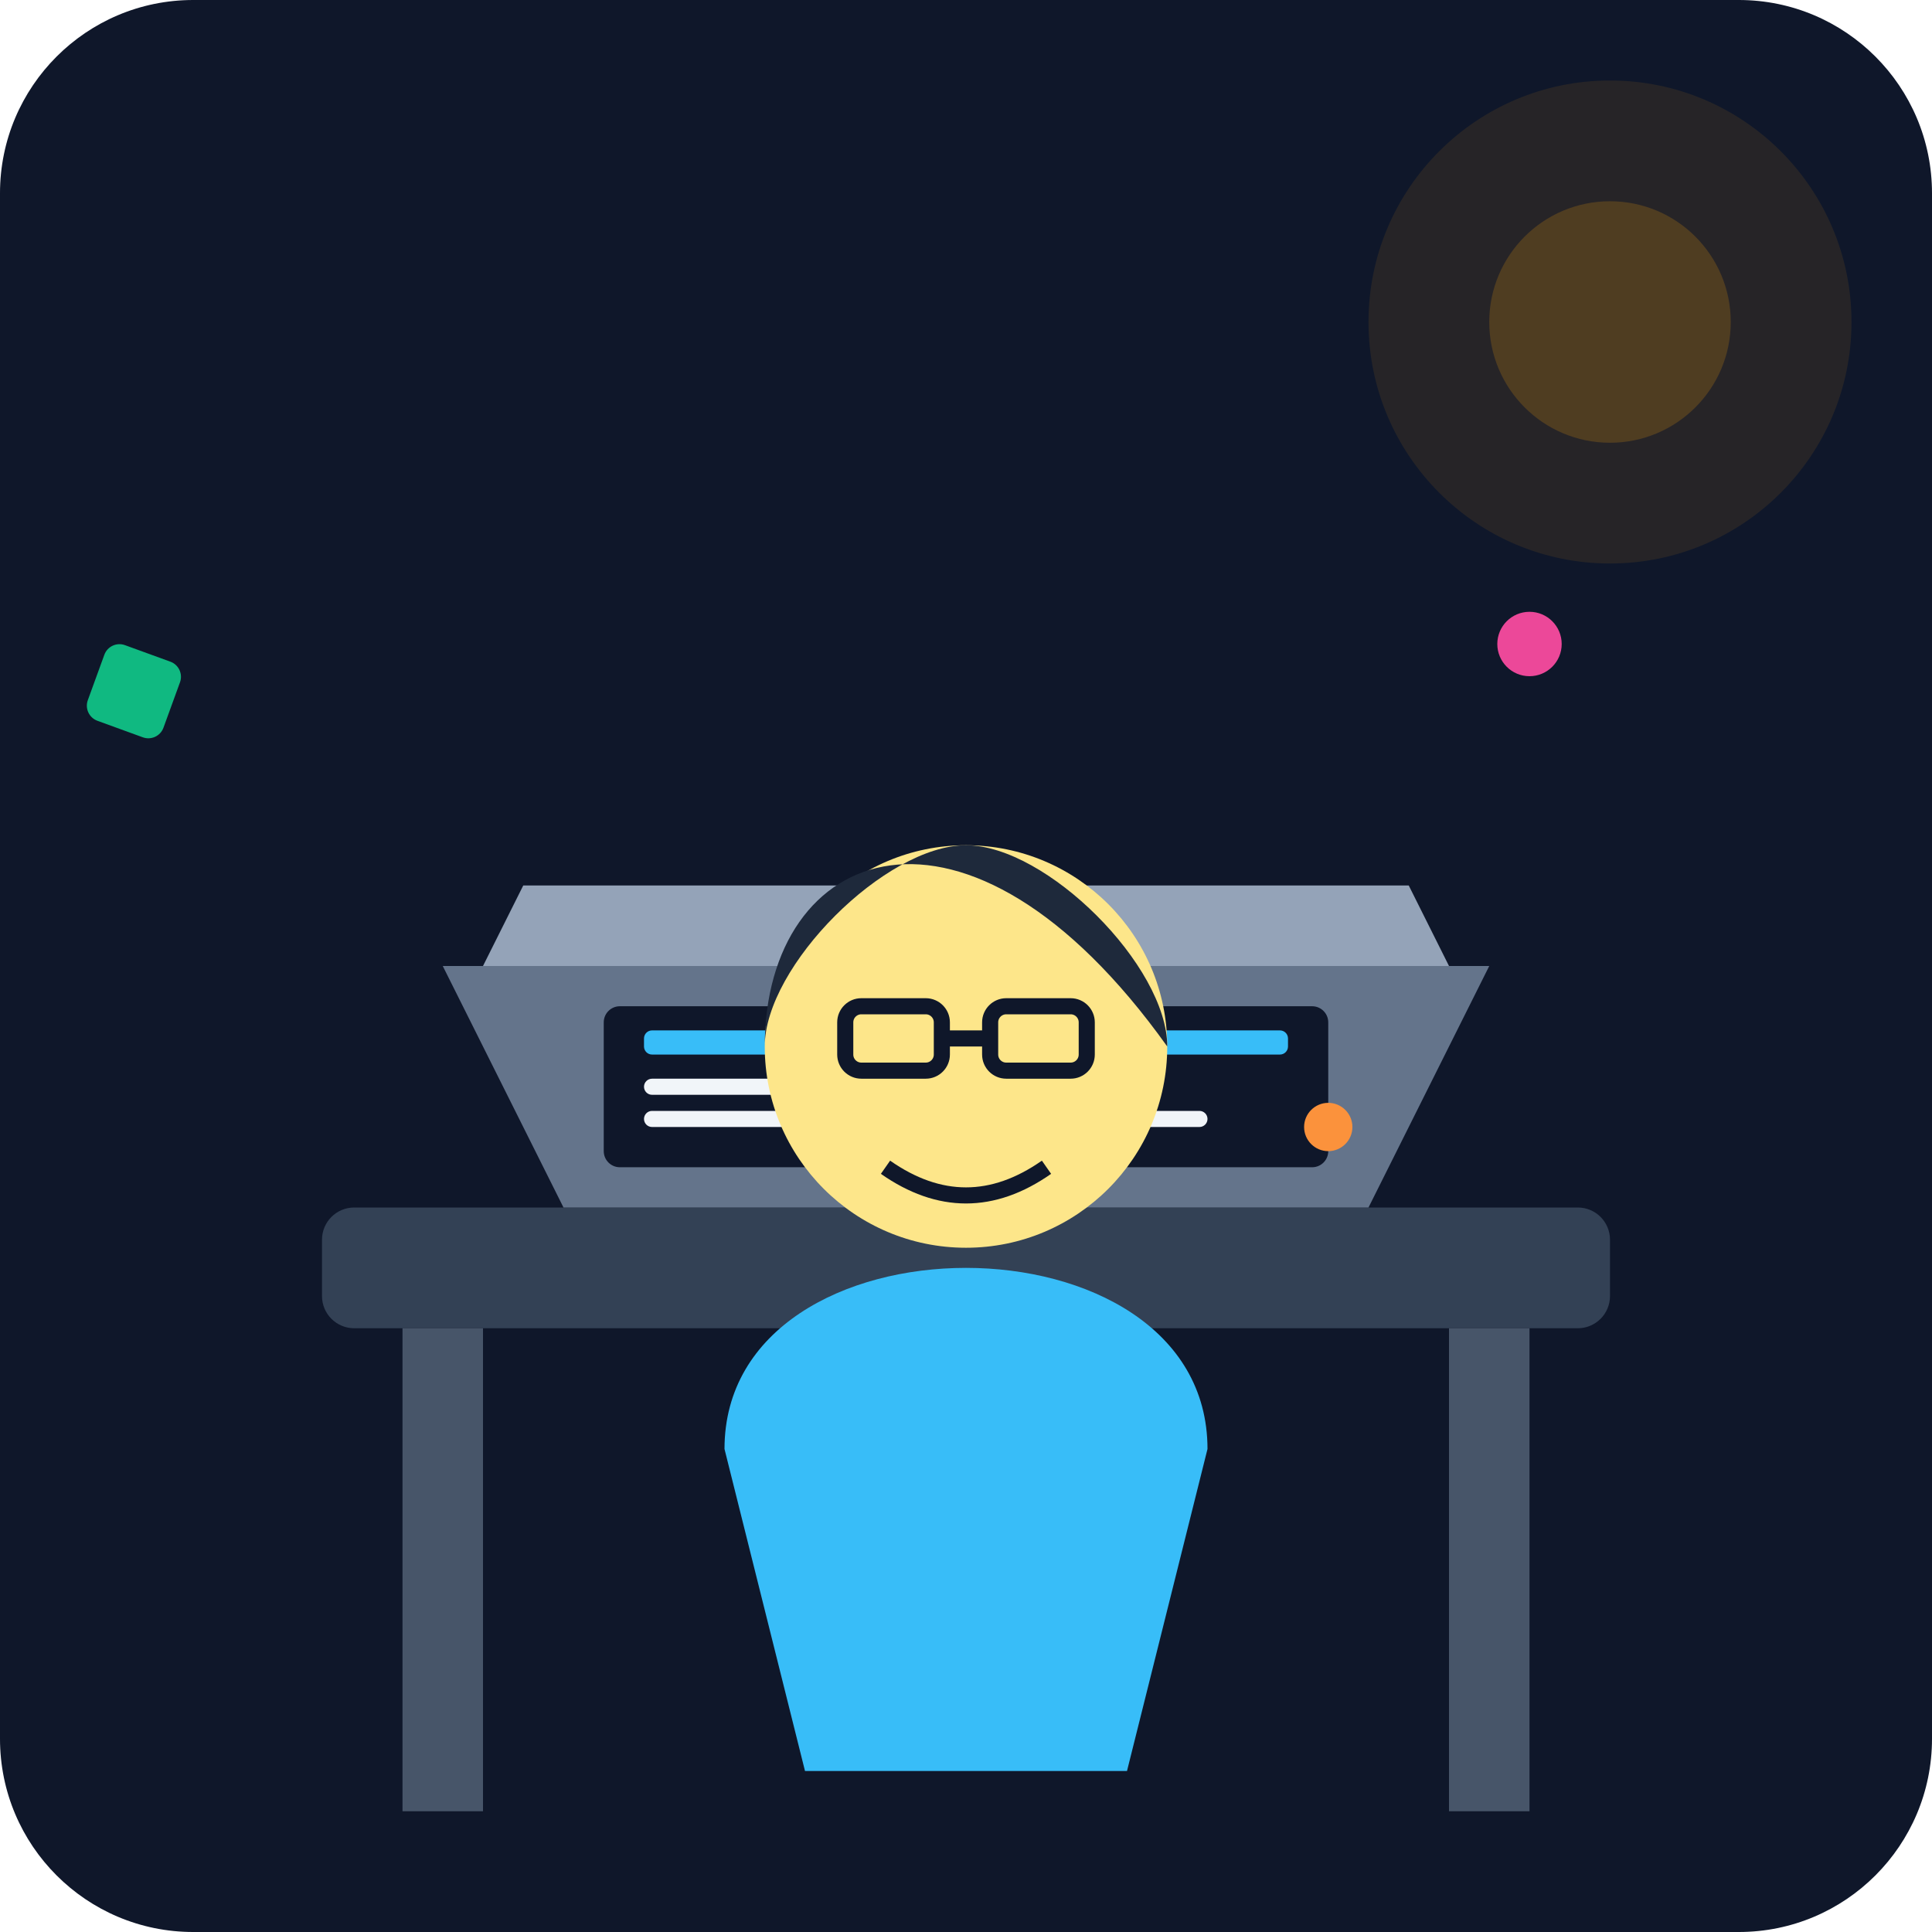
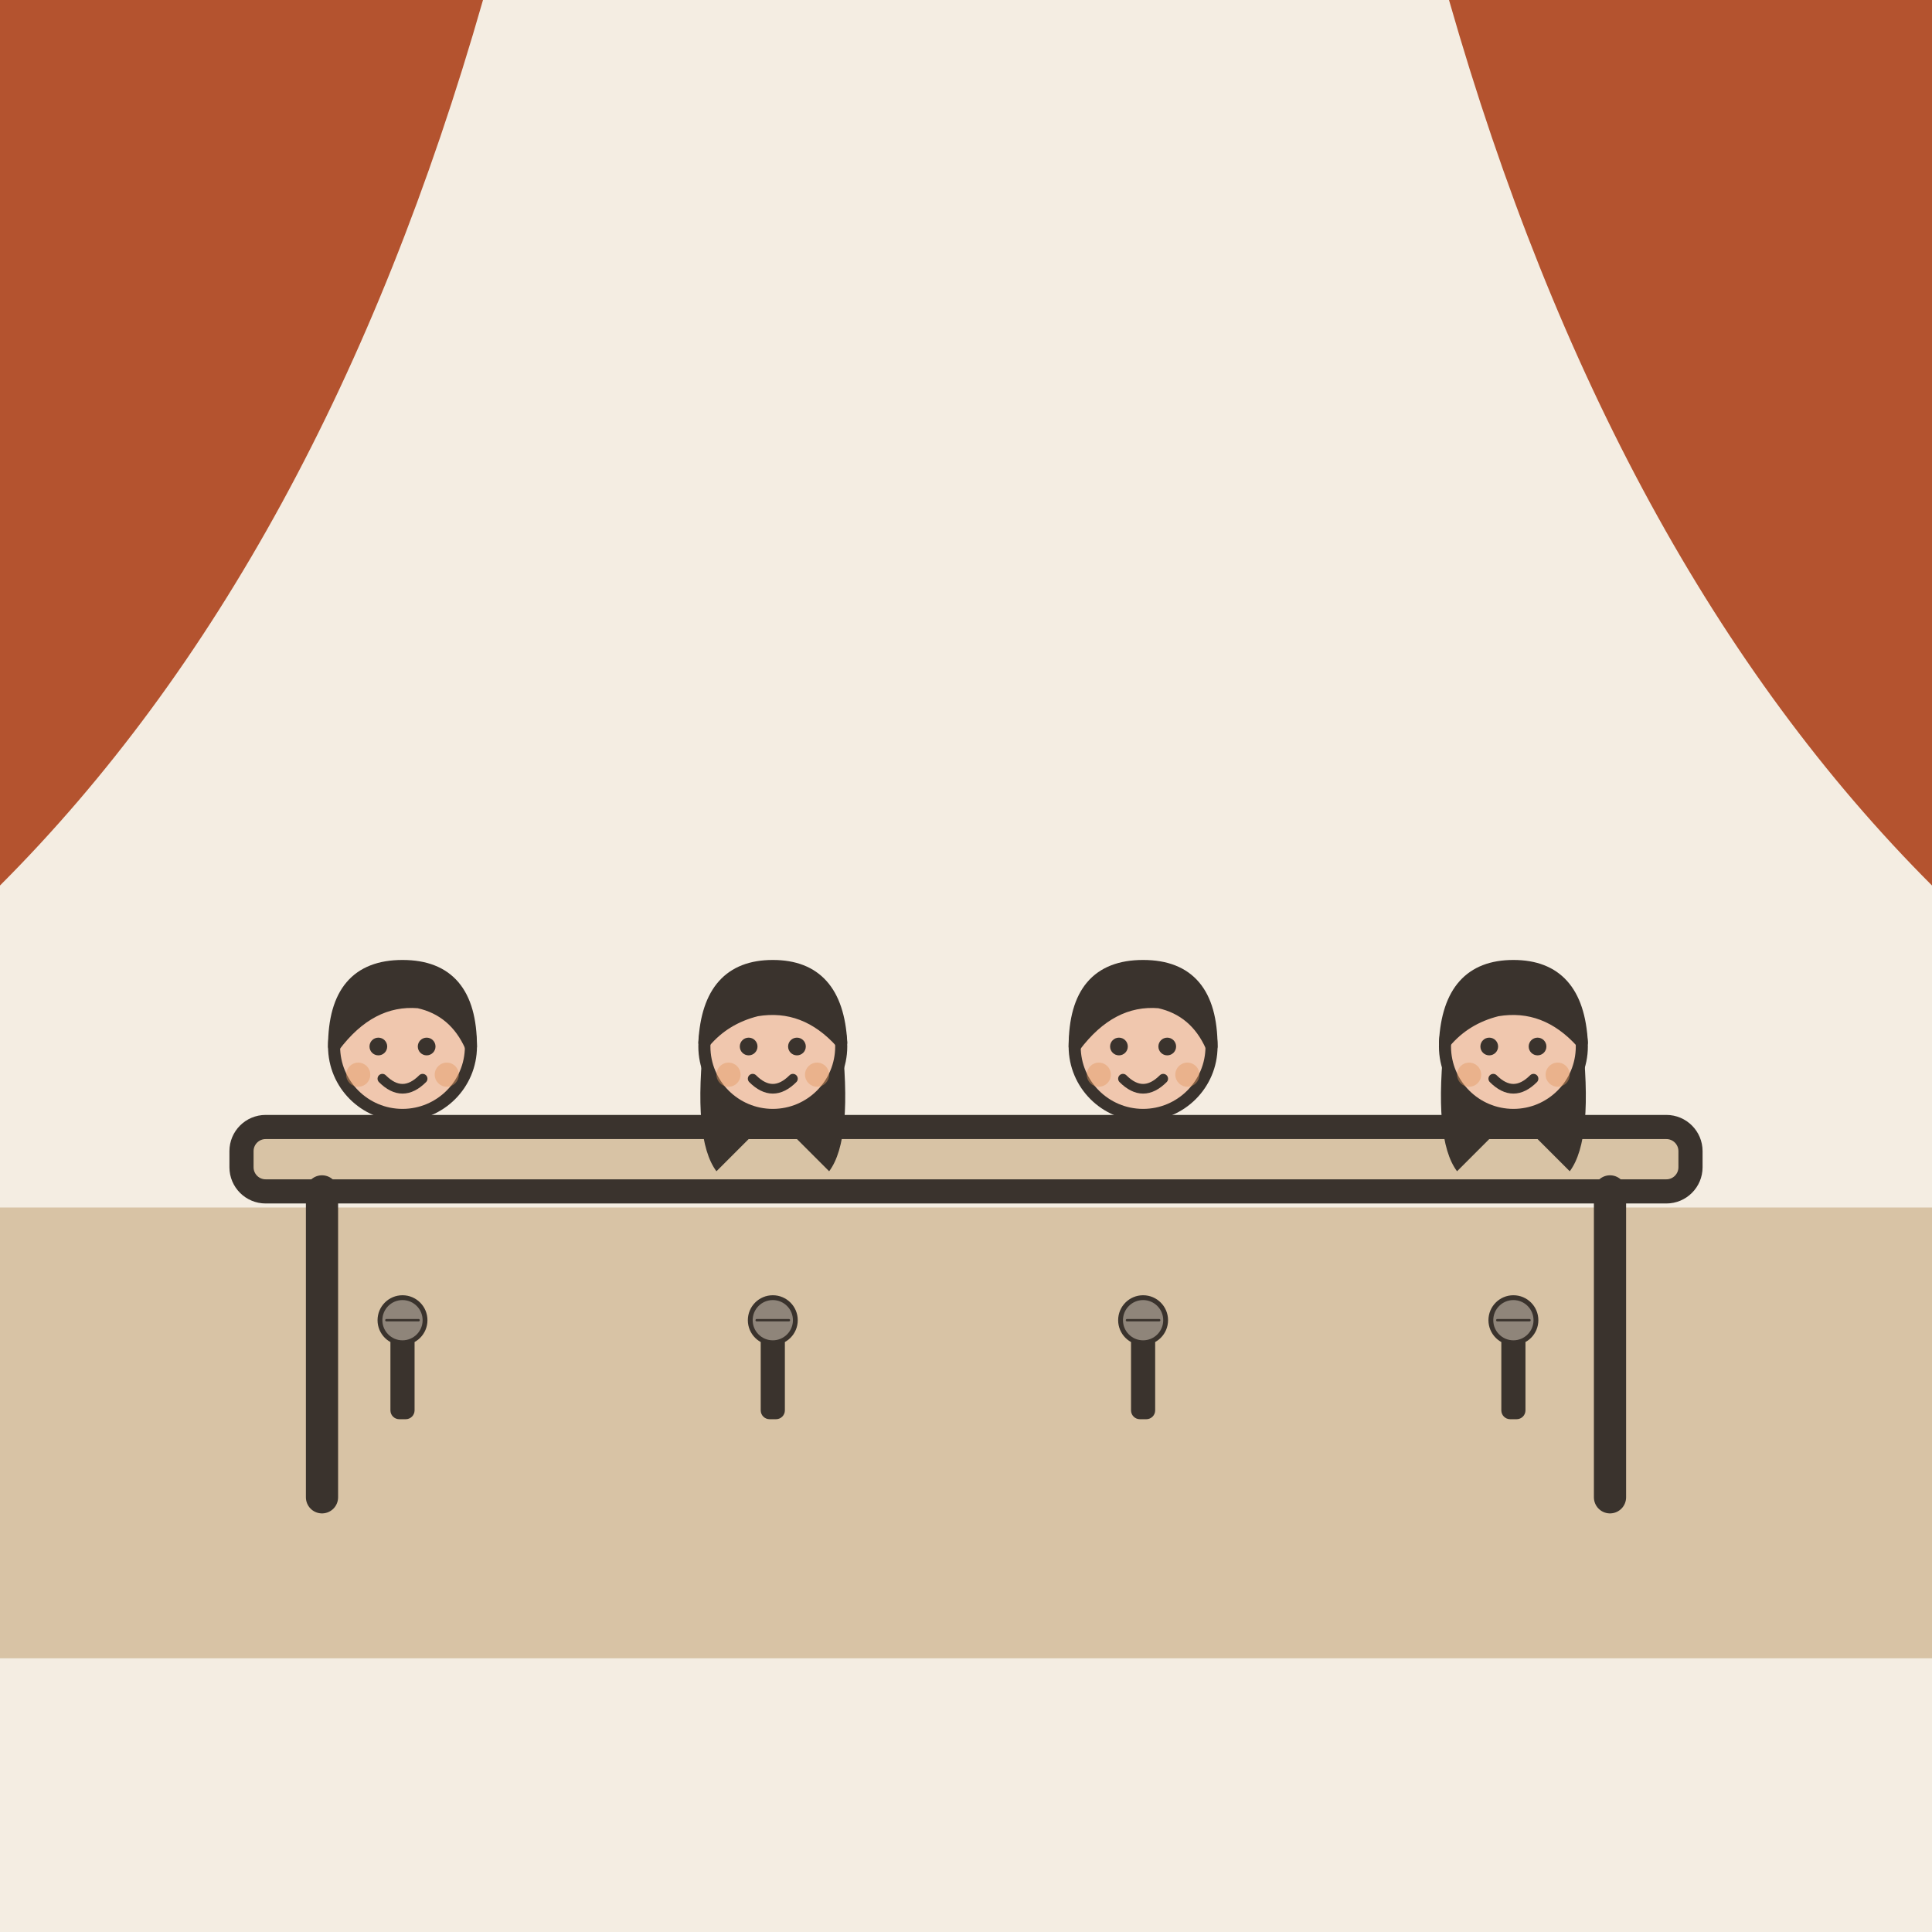
- <svg xmlns="http://www.w3.org/2000/svg" viewBox="0 0 240 240">
-   <defs>
-     <linearGradient id="bgGrad" x1="0" y1="0" x2="0" y2="240">
-       <stop offset="0%" stop-color="#0f172a" />
-       <stop offset="100%" stop-color="#1e293b" />
-     </linearGradient>
-   </defs>
-   <rect width="240" height="240" rx="24" fill="url(#bgGrad)" />
-   <rect x="40" y="150" width="160" height="15" rx="4" fill="#334155" />
-   <rect x="50" y="165" width="10" height="60" fill="#475569" />
-   <rect x="180" y="165" width="10" height="60" fill="#475569" />
-   <path d="M70 150 L170 150 L185 120 L55 120 Z" fill="#64748b" />
-   <path d="M60 120 L180 120 L175 110 L65 110 Z" fill="#94a3b8" />
-   <rect x="75" y="125" width="90" height="20" rx="2" fill="#0f172a" />
-   <rect x="80" y="128" width="80" height="3" rx="1" fill="#38bdf8" />
-   <rect x="80" y="134" width="60" height="2" rx="1" fill="#f1f5f9" />
-   <rect x="80" y="138" width="70" height="2" rx="1" fill="#f1f5f9" />
-   <circle cx="165" cy="140" r="3" fill="#fb923c" />
-   <g transform="translate(120, 100)">
-     <path d="M-30 80 C-30 50, 30 50, 30 80 L20 120 L-20 120 Z" fill="#38bdf8" />
-     <circle cx="0" cy="30" r="25" fill="#fde68a" />
-     <path d="M-25 30 C-25 5, 0 -5, 25 30 C25 20, 10 5, 0 5 C-10 5, -25 20, -25 30" fill="#1e293b" />
-     <rect x="-15" y="25" width="12" height="8" rx="2" fill="none" stroke="#0f172a" stroke-width="2" />
-     <rect x="3" y="25" width="12" height="8" rx="2" fill="none" stroke="#0f172a" stroke-width="2" />
-     <line x1="-3" y1="29" x2="3" y2="29" stroke="#0f172a" stroke-width="2" />
-     <path d="M-10 45 Q0 52 10 45" stroke="#0f172a" stroke-width="2" fill="none" />
+ <svg xmlns="http://www.w3.org/2000/svg" viewBox="0 0 240 240" data-style="editorial">
+   <rect width="240" height="240" fill="#F4EDE2" />
+   <rect x="0" y="150" width="240" height="56" rx="0" fill="#D8C3A5" />
+   <path d="M0 0L60 0Q40 70 0 110Z" fill="#B4532F" />
+   <path d="M240 0L180 0Q200 70 240 110Z" fill="#B4532F" />
+   <g transform="translate(120 186)">
+     <rect x="-90" y="-46" width="180" height="8" rx="3" fill="#D8C3A5" stroke="#3A332D" stroke-width="3" stroke-linecap="round" stroke-linejoin="round" />
+     <path d="M-80 -38L-80 0" stroke="#3A332D" stroke-width="4" stroke-linecap="round" fill="none" />
+     <path d="M80 -38L80 0" stroke="#3A332D" stroke-width="4" stroke-linecap="round" fill="none" />
  </g>
-   <circle cx="200" cy="40" r="30" fill="#f59e0b" opacity="0.1" />
-   <circle cx="200" cy="40" r="15" fill="#f59e0b" opacity="0.2" />
-   <circle cx="190" cy="80" r="4" fill="#ec4899" />
-   <rect x="40" y="70" width="10" height="10" rx="2" fill="#10b981" transform="rotate(20)" />
+   <g transform="translate(50 180.5) scale(0.5 0.5)">
+     <circle cx="0" cy="-101" r="17" fill="#F0C7AE" stroke="#3A332D" stroke-width="3" stroke-linecap="round" stroke-linejoin="round" />
+     <path d="M-17 -101Q-17 -121 0 -121Q17 -121 17 -101Q13 -110 4 -112Q-8 -113 -17 -101Z" fill="#3A332D" stroke="#3A332D" stroke-width="3" stroke-linecap="round" stroke-linejoin="round" />
+     <circle cx="-6" cy="-101" r="2.2" fill="#3A332D" />
+     <circle cx="6" cy="-101" r="2.2" fill="#3A332D" />
+     <path d="M-5 -93Q0 -88 5 -93" fill="none" stroke="#3A332D" stroke-width="2.4" stroke-linecap="round" stroke-linejoin="round" />
+     <circle cx="-11" cy="-94" r="3" fill="#E39A62" opacity="0.45" />
+     <circle cx="11" cy="-94" r="3" fill="#E39A62" opacity="0.45" />
+   </g>
+   <g transform="translate(96 180.5) scale(0.5 0.5)">
+     <path d="M-17 -104Q-20 -78 -14 -70L-6 -78L6 -78L14 -70Q20 -78 17 -104Z" fill="#3A332D" />
+     <circle cx="0" cy="-101" r="17" fill="#F0C7AE" stroke="#3A332D" stroke-width="3" stroke-linecap="round" stroke-linejoin="round" />
+     <path d="M-17 -102Q-16 -121 0 -121Q16 -121 17 -102Q8 -112 -4 -110Q-12 -108 -17 -102Z" fill="#3A332D" stroke="#3A332D" stroke-width="3" stroke-linecap="round" stroke-linejoin="round" />
+     <circle cx="-6" cy="-101" r="2.2" fill="#3A332D" />
+     <circle cx="6" cy="-101" r="2.2" fill="#3A332D" />
+     <path d="M-5 -93Q0 -88 5 -93" fill="none" stroke="#3A332D" stroke-width="2.4" stroke-linecap="round" stroke-linejoin="round" />
+     <circle cx="-11" cy="-94" r="3" fill="#E39A62" opacity="0.45" />
+     <circle cx="11" cy="-94" r="3" fill="#E39A62" opacity="0.45" />
+   </g>
+   <g transform="translate(142 180.5) scale(0.5 0.5)">
+     <circle cx="0" cy="-101" r="17" fill="#F0C7AE" stroke="#3A332D" stroke-width="3" stroke-linecap="round" stroke-linejoin="round" />
+     <path d="M-17 -101Q-17 -121 0 -121Q17 -121 17 -101Q13 -110 4 -112Q-8 -113 -17 -101Z" fill="#3A332D" stroke="#3A332D" stroke-width="3" stroke-linecap="round" stroke-linejoin="round" />
+     <circle cx="-6" cy="-101" r="2.2" fill="#3A332D" />
+     <circle cx="6" cy="-101" r="2.2" fill="#3A332D" />
+     <path d="M-5 -93Q0 -88 5 -93" fill="none" stroke="#3A332D" stroke-width="2.4" stroke-linecap="round" stroke-linejoin="round" />
+     <circle cx="-11" cy="-94" r="3" fill="#E39A62" opacity="0.45" />
+     <circle cx="11" cy="-94" r="3" fill="#E39A62" opacity="0.45" />
+   </g>
+   <g transform="translate(188 180.5) scale(0.5 0.5)">
+     <path d="M-17 -104Q-20 -78 -14 -70L-6 -78L6 -78L14 -70Q20 -78 17 -104Z" fill="#3A332D" />
+     <circle cx="0" cy="-101" r="17" fill="#F0C7AE" stroke="#3A332D" stroke-width="3" stroke-linecap="round" stroke-linejoin="round" />
+     <path d="M-17 -102Q-16 -121 0 -121Q16 -121 17 -102Q8 -112 -4 -110Q-12 -108 -17 -102Z" fill="#3A332D" stroke="#3A332D" stroke-width="3" stroke-linecap="round" stroke-linejoin="round" />
+     <circle cx="-6" cy="-101" r="2.2" fill="#3A332D" />
+     <circle cx="6" cy="-101" r="2.2" fill="#3A332D" />
+     <path d="M-5 -93Q0 -88 5 -93" fill="none" stroke="#3A332D" stroke-width="2.4" stroke-linecap="round" stroke-linejoin="round" />
+     <circle cx="-11" cy="-94" r="3" fill="#E39A62" opacity="0.45" />
+     <circle cx="11" cy="-94" r="3" fill="#E39A62" opacity="0.45" />
+   </g>
+   <g transform="translate(50 166) scale(0.2 0.2)">
+     <rect x="-6" y="0" width="12" height="50" rx="4" fill="#3A332D" stroke="#3A332D" stroke-width="3" stroke-linecap="round" stroke-linejoin="round" />
+     <circle cx="0" cy="-10" r="14" fill="#8F857A" stroke="#3A332D" stroke-width="3" stroke-linecap="round" stroke-linejoin="round" />
+     <path d="M-10 -10L10 -10" stroke="#3A332D" stroke-width="1.5" stroke-linecap="round" fill="none" />
+   </g>
+   <g transform="translate(96 166) scale(0.2 0.2)">
+     <rect x="-6" y="0" width="12" height="50" rx="4" fill="#3A332D" stroke="#3A332D" stroke-width="3" stroke-linecap="round" stroke-linejoin="round" />
+     <circle cx="0" cy="-10" r="14" fill="#8F857A" stroke="#3A332D" stroke-width="3" stroke-linecap="round" stroke-linejoin="round" />
+     <path d="M-10 -10L10 -10" stroke="#3A332D" stroke-width="1.5" stroke-linecap="round" fill="none" />
+   </g>
+   <g transform="translate(142 166) scale(0.2 0.2)">
+     <rect x="-6" y="0" width="12" height="50" rx="4" fill="#3A332D" stroke="#3A332D" stroke-width="3" stroke-linecap="round" stroke-linejoin="round" />
+     <circle cx="0" cy="-10" r="14" fill="#8F857A" stroke="#3A332D" stroke-width="3" stroke-linecap="round" stroke-linejoin="round" />
+     <path d="M-10 -10L10 -10" stroke="#3A332D" stroke-width="1.5" stroke-linecap="round" fill="none" />
+   </g>
+   <g transform="translate(188 166) scale(0.2 0.2)">
+     <rect x="-6" y="0" width="12" height="50" rx="4" fill="#3A332D" stroke="#3A332D" stroke-width="3" stroke-linecap="round" stroke-linejoin="round" />
+     <circle cx="0" cy="-10" r="14" fill="#8F857A" stroke="#3A332D" stroke-width="3" stroke-linecap="round" stroke-linejoin="round" />
+     <path d="M-10 -10L10 -10" stroke="#3A332D" stroke-width="1.5" stroke-linecap="round" fill="none" />
+   </g>
</svg>
